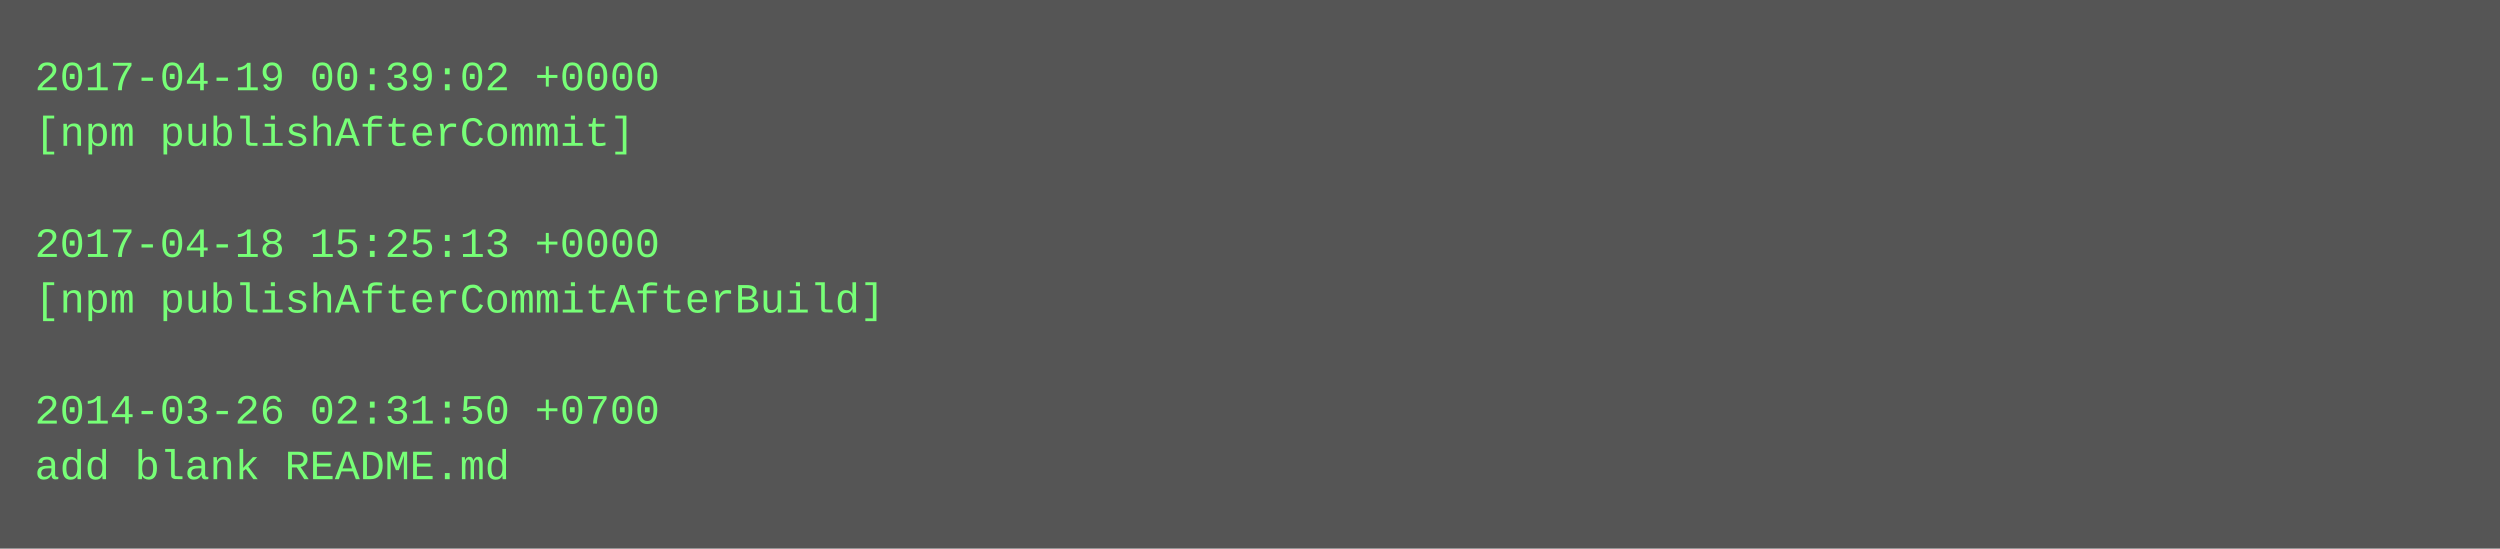
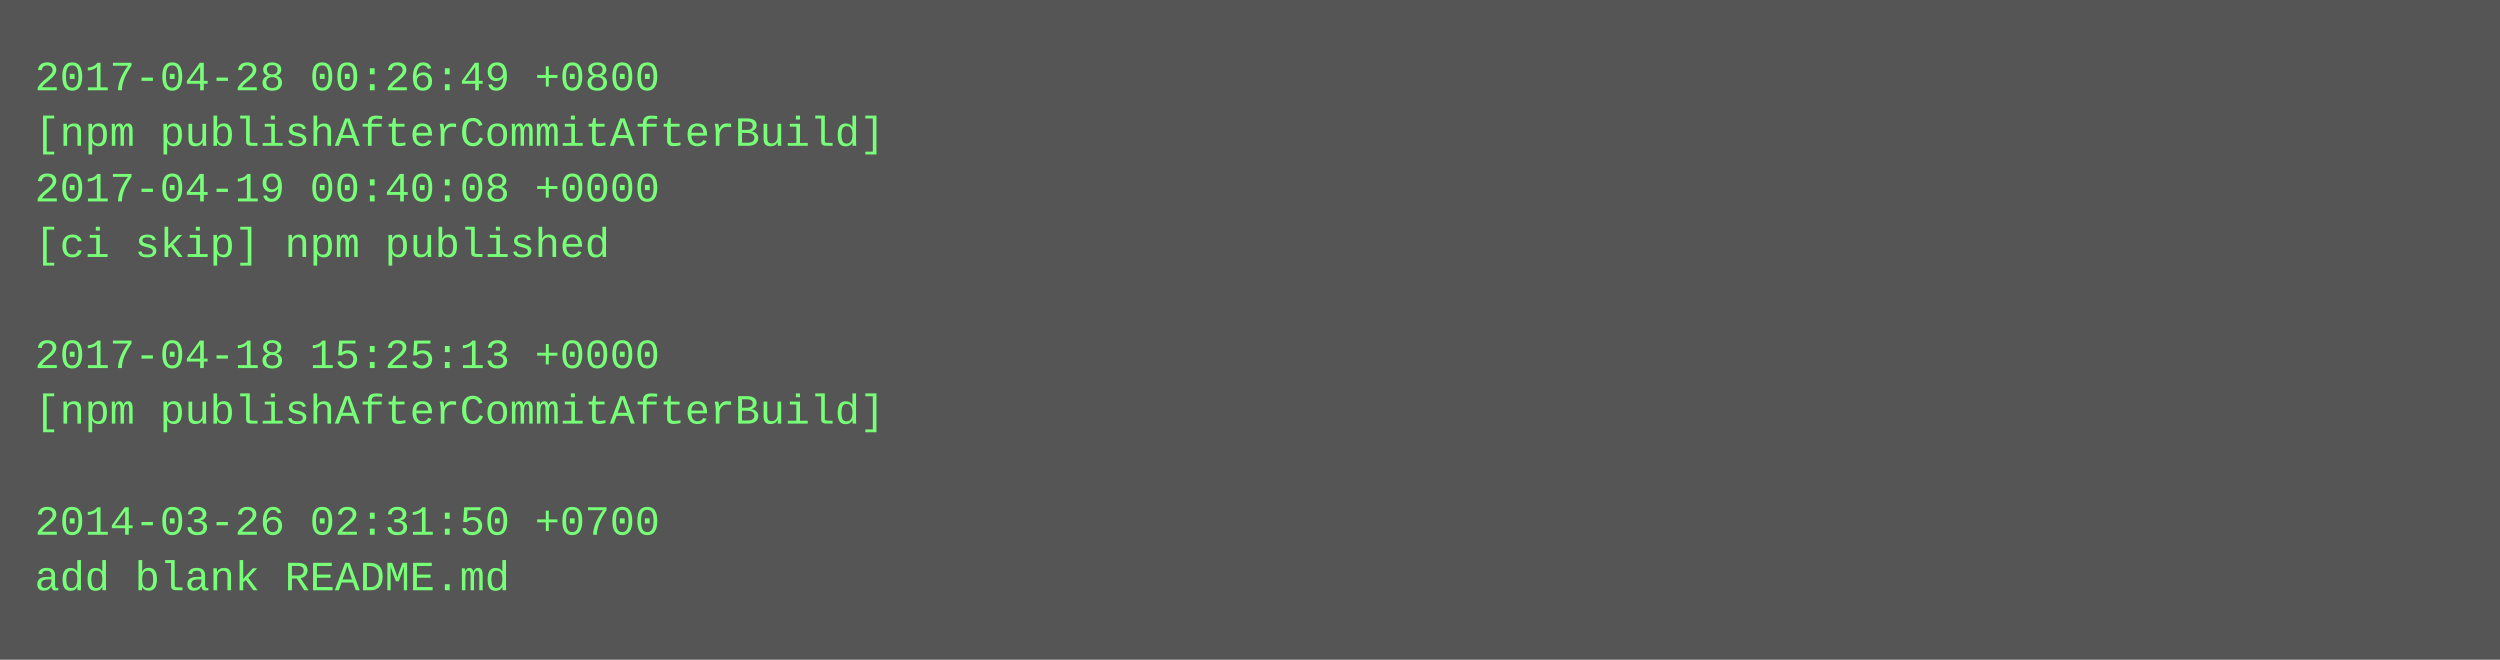
- <svg xmlns="http://www.w3.org/2000/svg" height="158" width="720">
-   <rect height="158" fill="#555" width="720" />
+ <svg xmlns="http://www.w3.org/2000/svg" height="190" width="720">
+   <rect height="190" fill="#555" width="720" />
  <text fill="#7f7" font-family="Courier New" font-size="12" xml:space="preserve">
-     <tspan x="10" y="26">2017-04-19 00:39:02 +0000</tspan>
-     <tspan x="10" y="42">[npm publishAfterCommit]</tspan>
-     <tspan x="10" y="58" />
-     <tspan x="10" y="74">2017-04-18 15:25:13 +0000</tspan>
-     <tspan x="10" y="90">[npm publishAfterCommitAfterBuild]</tspan>
-     <tspan x="10" y="106" />
-     <tspan x="10" y="122">2014-03-26 02:31:50 +0700</tspan>
-     <tspan x="10" y="138">add blank README.md</tspan>
+     <tspan x="10" y="26">2017-04-28 00:26:49 +0800</tspan>
+     <tspan x="10" y="42">[npm publishAfterCommitAfterBuild]</tspan>
+     <tspan x="10" y="58">2017-04-19 00:40:08 +0000</tspan>
+     <tspan x="10" y="74">[ci skip] npm published</tspan>
+     <tspan x="10" y="90" />
+     <tspan x="10" y="106">2017-04-18 15:25:13 +0000</tspan>
+     <tspan x="10" y="122">[npm publishAfterCommitAfterBuild]</tspan>
+     <tspan x="10" y="138" />
+     <tspan x="10" y="154">2014-03-26 02:31:50 +0700</tspan>
+     <tspan x="10" y="170">add blank README.md</tspan>
  </text>
</svg>
